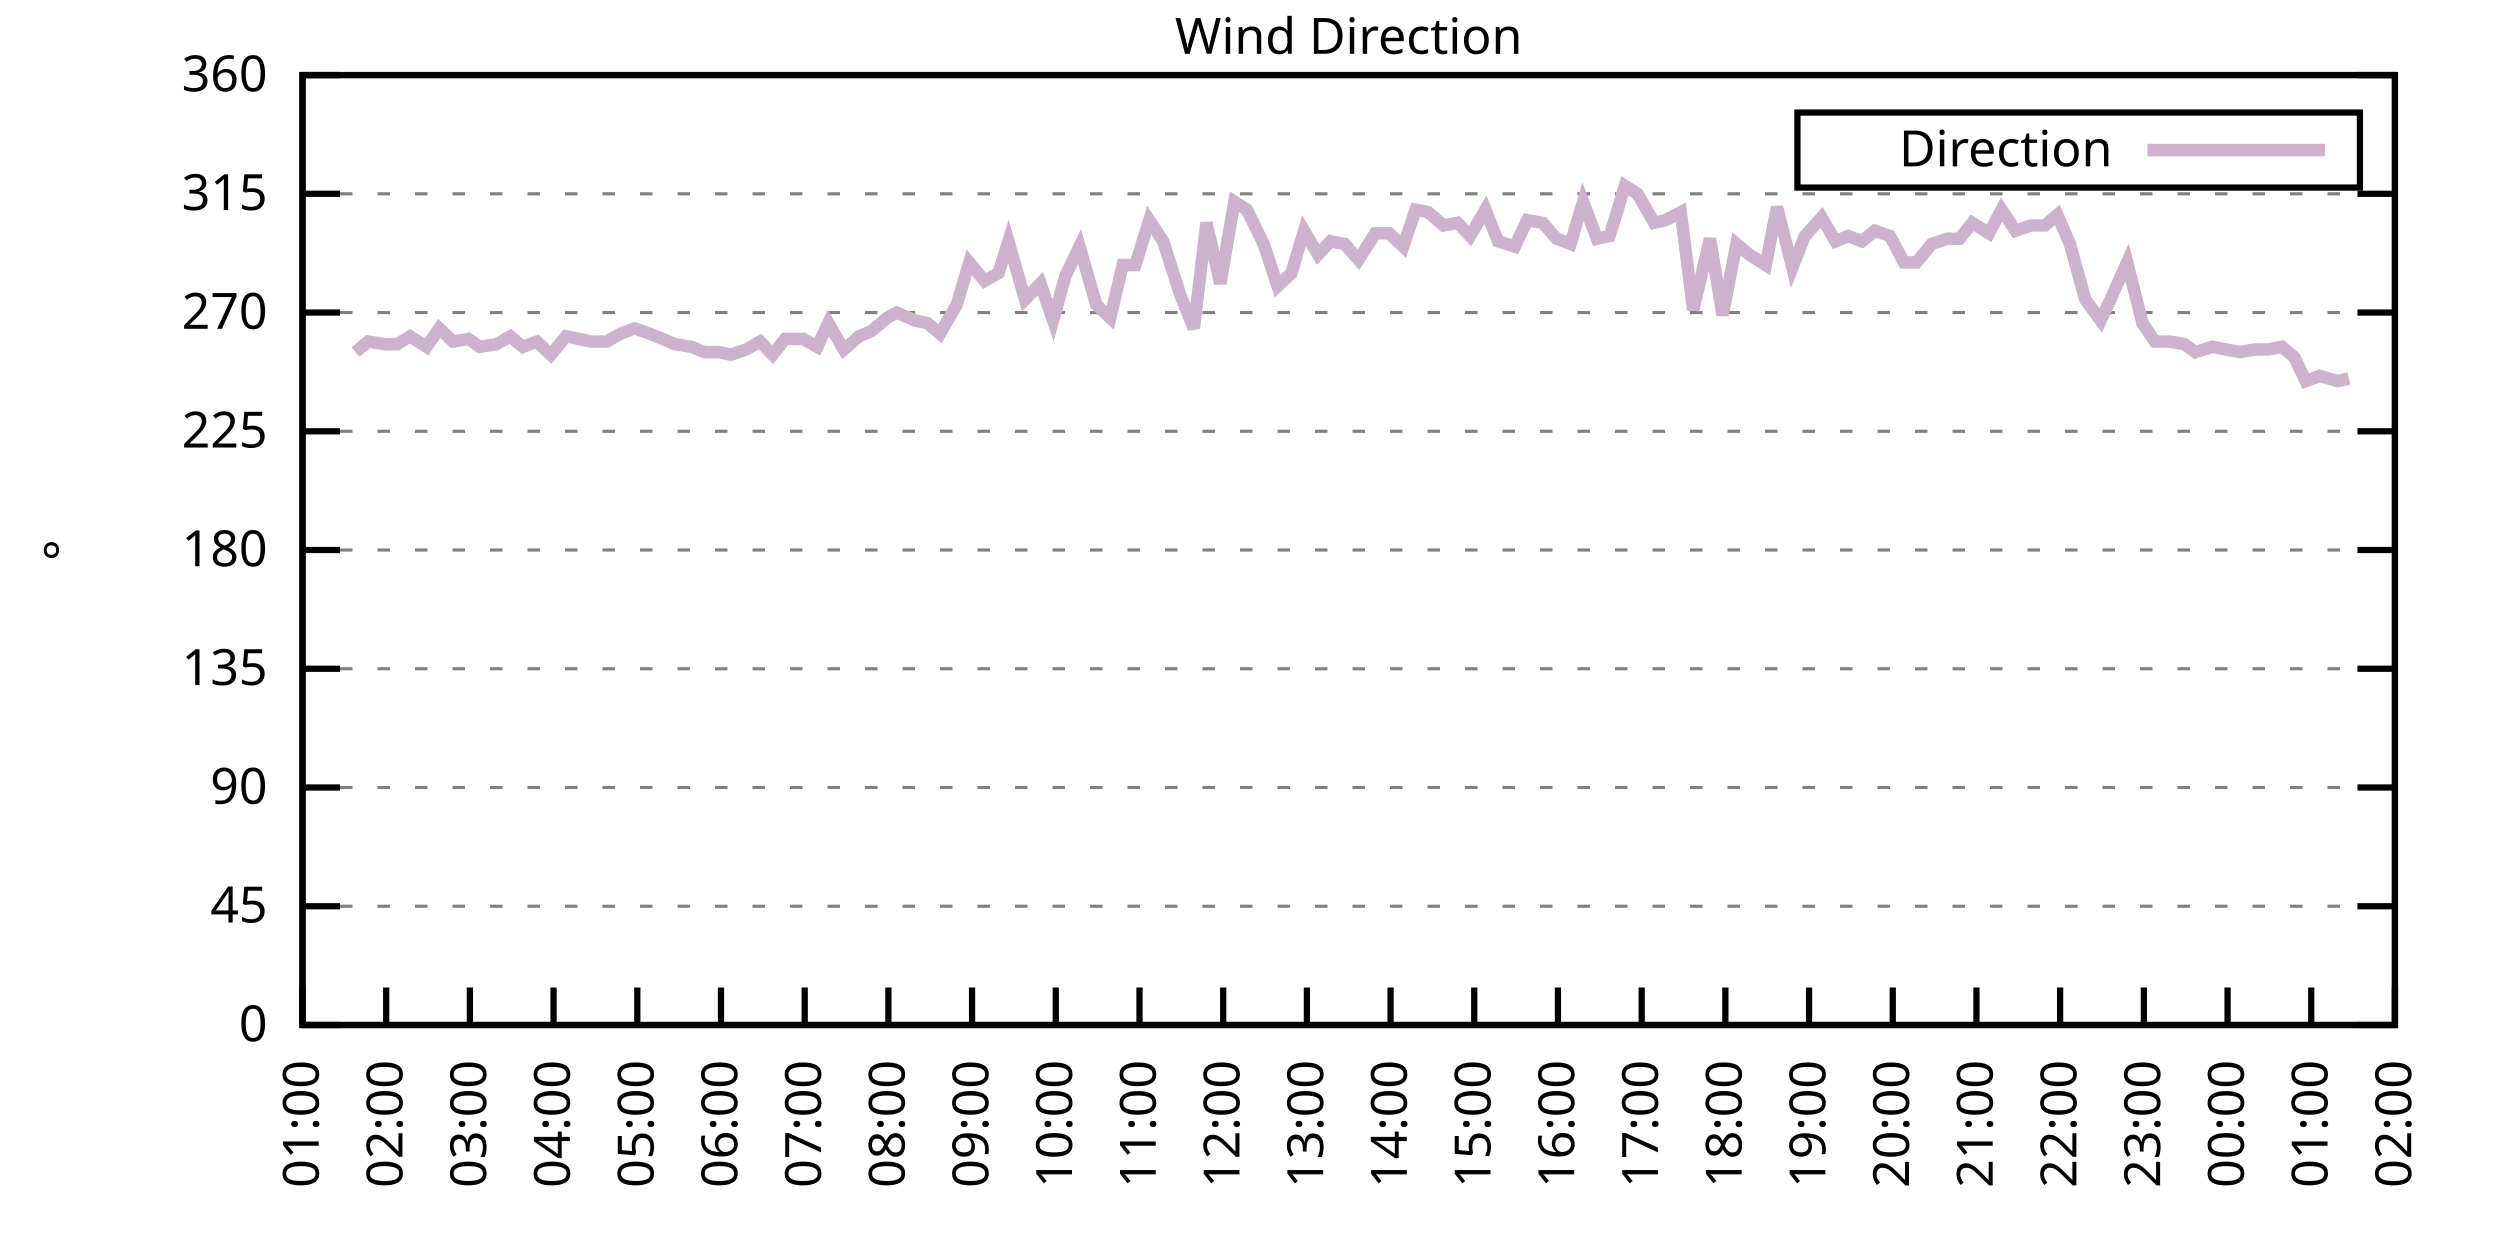
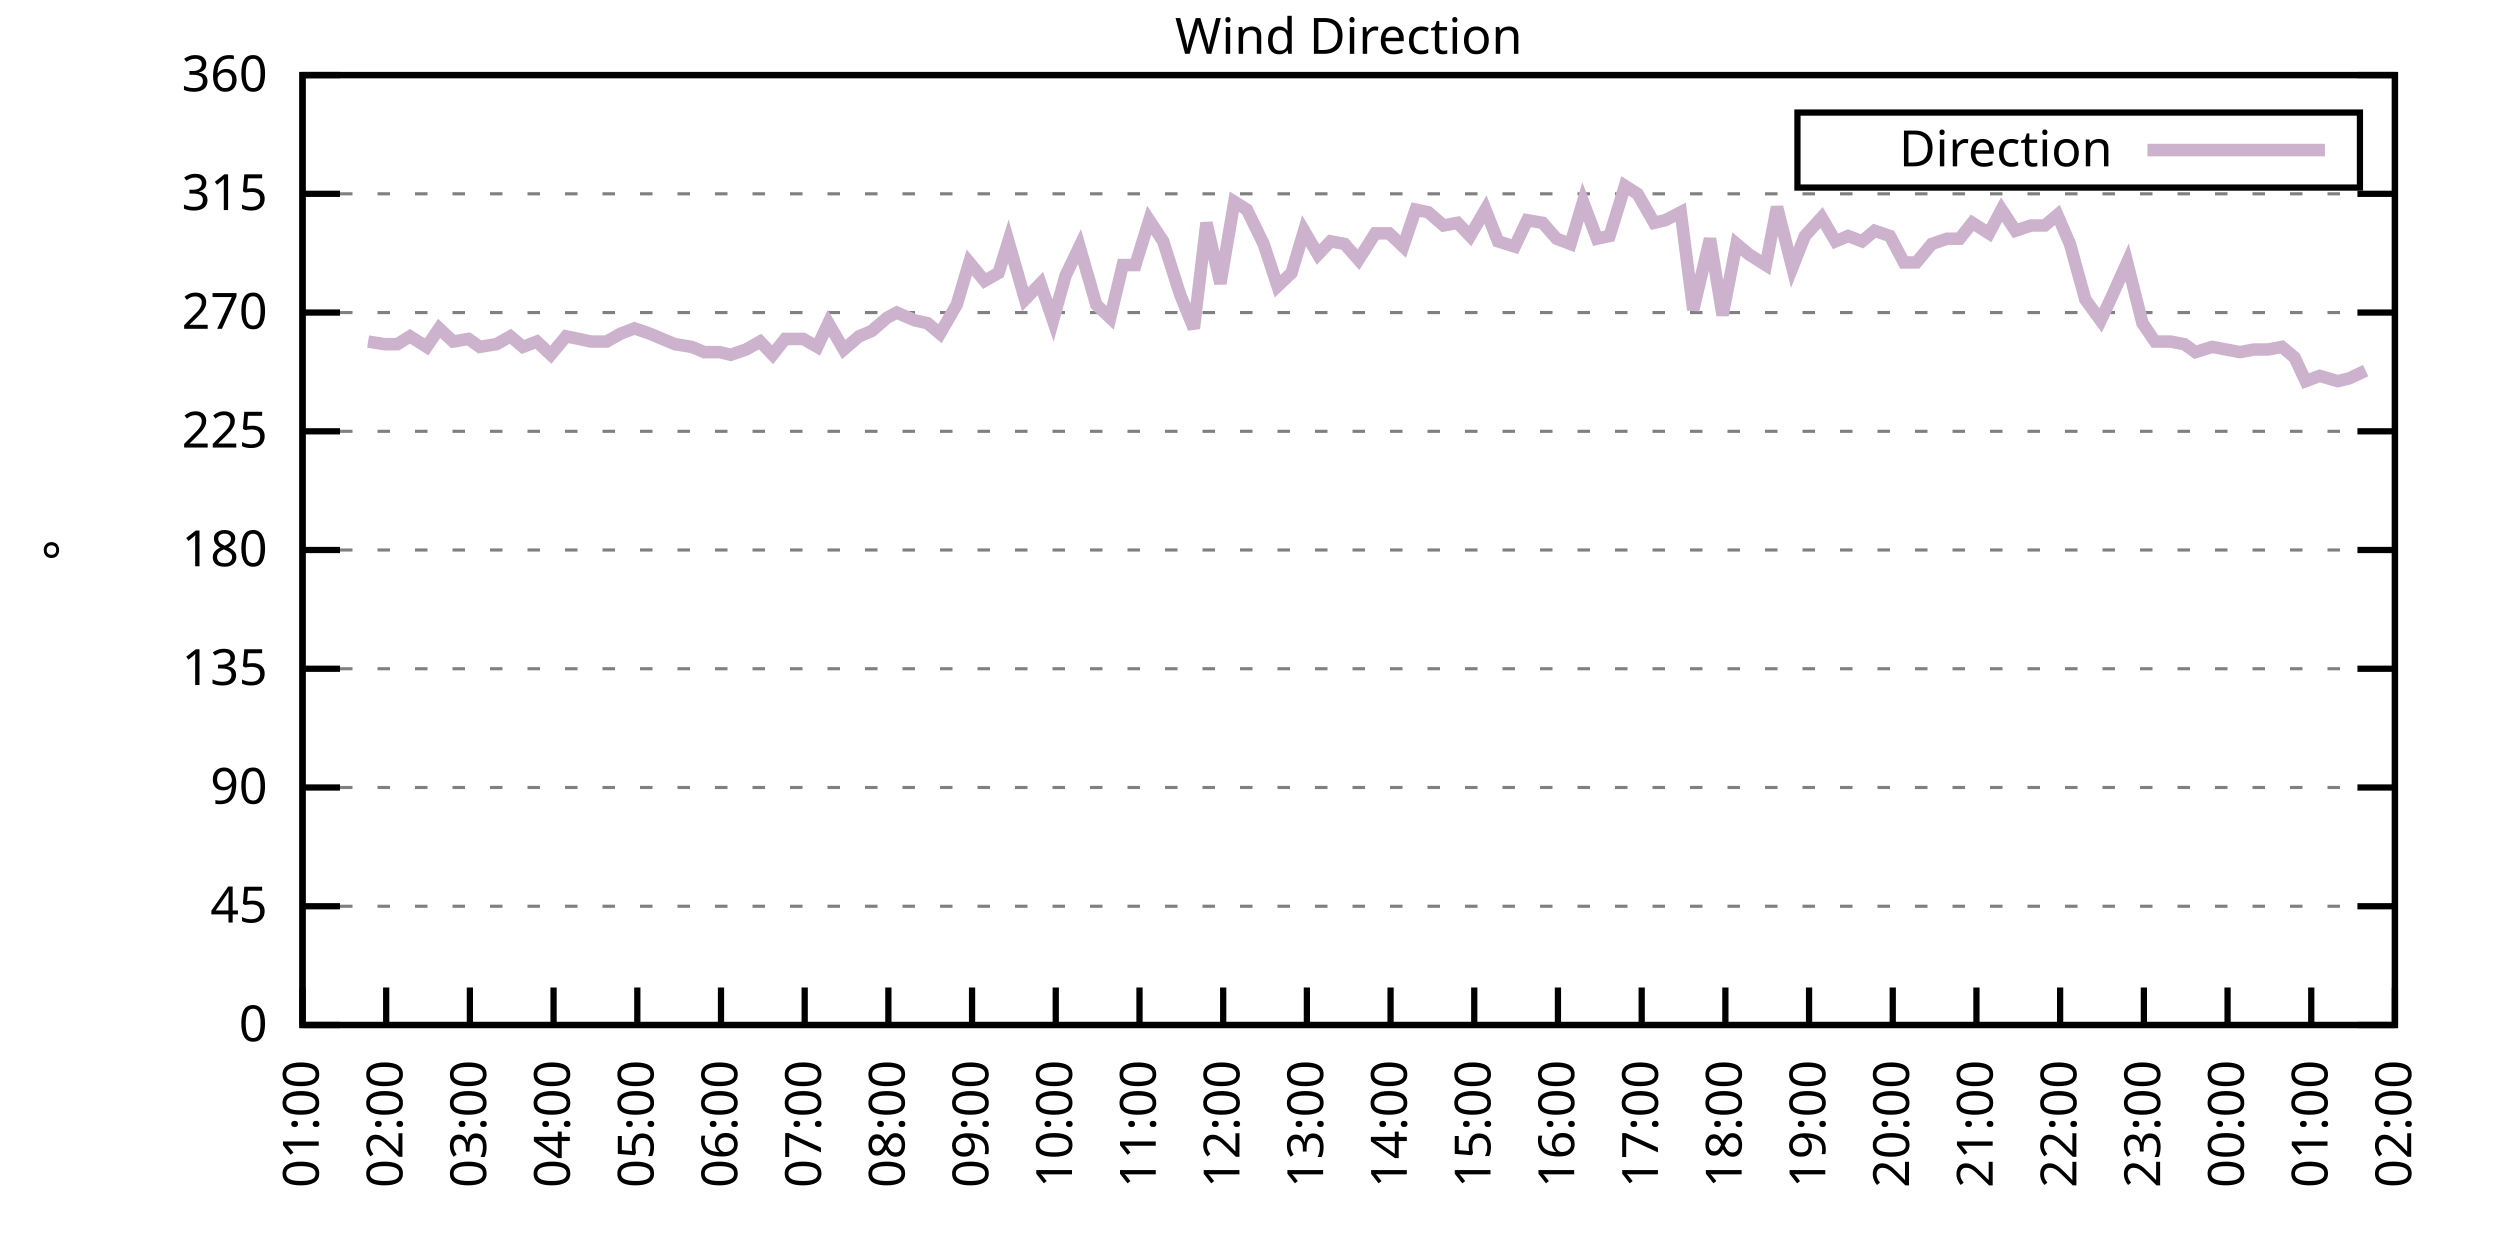
<svg xmlns="http://www.w3.org/2000/svg" xmlns:xlink="http://www.w3.org/1999/xlink" width="400" height="200" viewBox="0 0 400 200">
  <g id="gnuplot_canvas">
    <rect x="0" y="0" width="400" height="200" fill="none" />
    <defs>
      <circle id="gpDot" r="0.5" stroke-width="0.5" stroke="currentColor" />
      <path id="gpPt0" stroke-width="0.333" stroke="currentColor" d="M-1,0 h2 M0,-1 v2" />
      <path id="gpPt1" stroke-width="0.333" stroke="currentColor" d="M-1,-1 L1,1 M1,-1 L-1,1" />
      <path id="gpPt2" stroke-width="0.333" stroke="currentColor" d="M-1,0 L1,0 M0,-1 L0,1 M-1,-1 L1,1 M-1,1 L1,-1" />
      <rect id="gpPt3" stroke-width="0.333" stroke="currentColor" x="-1" y="-1" width="2" height="2" />
      <rect id="gpPt4" stroke-width="0.333" stroke="currentColor" fill="currentColor" x="-1" y="-1" width="2" height="2" />
      <circle id="gpPt5" stroke-width="0.333" stroke="currentColor" cx="0" cy="0" r="1" />
      <use xlink:href="#gpPt5" id="gpPt6" fill="currentColor" stroke="none" />
      <path id="gpPt7" stroke-width="0.333" stroke="currentColor" d="M0,-1.33 L-1.33,0.67 L1.33,0.67 z" />
      <use xlink:href="#gpPt7" id="gpPt8" fill="currentColor" stroke="none" />
      <use xlink:href="#gpPt7" id="gpPt9" stroke="currentColor" transform="rotate(180)" />
      <use xlink:href="#gpPt9" id="gpPt10" fill="currentColor" stroke="none" />
      <use xlink:href="#gpPt3" id="gpPt11" stroke="currentColor" transform="rotate(45)" />
      <use xlink:href="#gpPt11" id="gpPt12" fill="currentColor" stroke="none" />
      <path id="gpPt13" stroke-width="0.333" stroke="currentColor" d="M0,1.330 L1.265,0.411 L0.782,-1.067 L-0.782,-1.076 L-1.265,0.411 z" />
      <use xlink:href="#gpPt13" id="gpPt14" fill="currentColor" stroke="none" />
      <filter id="textbox" filterUnits="objectBoundingBox" x="0" y="0" height="1" width="1">
        <feFlood flood-color="white" flood-opacity="1" result="bgnd" />
        <feComposite in="SourceGraphic" in2="bgnd" operator="atop" />
      </filter>
      <filter id="greybox" filterUnits="objectBoundingBox" x="0" y="0" height="1" width="1">
        <feFlood flood-color="lightgrey" flood-opacity="1" result="grey" />
        <feComposite in="SourceGraphic" in2="grey" operator="atop" />
      </filter>
    </defs>
    <g fill="none" color="white" stroke="currentColor" stroke-width="1.00" stroke-linecap="butt" stroke-linejoin="miter">
</g>
    <g fill="none" color="black" stroke="currentColor" stroke-width="1.00" stroke-linecap="butt" stroke-linejoin="miter">
      <g stroke="none" shape-rendering="crispEdges">
        <polygon fill="rgb(255, 255, 255)" points="48.40,164.00 383.18,164.00 383.18,12.02 48.40,12.02 " />
      </g>
    </g>
    <g fill="none" color="black" stroke="currentColor" stroke-width="1.00" stroke-linecap="butt" stroke-linejoin="miter">
</g>
    <g fill="none" color="black" stroke="black" stroke-width="0.50" stroke-linecap="butt" stroke-linejoin="miter">
</g>
    <g fill="none" color="gray" stroke="currentColor" stroke-width="0.50" stroke-linecap="butt" stroke-linejoin="miter">
      <path stroke="gray" stroke-dasharray="2,4" class="gridline" d="M48.40,164.00 L383.19,164.00  " />
    </g>
    <g fill="none" color="gray" stroke="gray" stroke-width="1.00" stroke-linecap="butt" stroke-linejoin="miter">
</g>
    <g fill="none" color="black" stroke="currentColor" stroke-width="1.00" stroke-linecap="butt" stroke-linejoin="miter">
      <path stroke="black" d="M48.40,164.00 L54.40,164.00 M383.19,164.00 L377.19,164.00  " />
      <g transform="translate(42.80,166.60)" stroke="none" fill="black" font-family="Sans" font-size="8.00" text-anchor="end">
        <text>
          <tspan font-family="Sans"> 0</tspan>
        </text>
      </g>
    </g>
    <g fill="none" color="black" stroke="currentColor" stroke-width="1.00" stroke-linecap="butt" stroke-linejoin="miter">
</g>
    <g fill="none" color="black" stroke="black" stroke-width="0.50" stroke-linecap="butt" stroke-linejoin="miter">
</g>
    <g fill="none" color="gray" stroke="currentColor" stroke-width="0.50" stroke-linecap="butt" stroke-linejoin="miter">
      <path stroke="gray" stroke-dasharray="2,4" class="gridline" d="M48.40,145.00 L383.19,145.00  " />
    </g>
    <g fill="none" color="gray" stroke="gray" stroke-width="1.00" stroke-linecap="butt" stroke-linejoin="miter">
</g>
    <g fill="none" color="black" stroke="currentColor" stroke-width="1.00" stroke-linecap="butt" stroke-linejoin="miter">
      <path stroke="black" d="M48.40,145.00 L54.40,145.00 M383.19,145.00 L377.19,145.00  " />
      <g transform="translate(42.80,147.60)" stroke="none" fill="black" font-family="Sans" font-size="8.00" text-anchor="end">
        <text>
          <tspan font-family="Sans"> 45</tspan>
        </text>
      </g>
    </g>
    <g fill="none" color="black" stroke="currentColor" stroke-width="1.00" stroke-linecap="butt" stroke-linejoin="miter">
</g>
    <g fill="none" color="black" stroke="black" stroke-width="0.50" stroke-linecap="butt" stroke-linejoin="miter">
</g>
    <g fill="none" color="gray" stroke="currentColor" stroke-width="0.50" stroke-linecap="butt" stroke-linejoin="miter">
      <path stroke="gray" stroke-dasharray="2,4" class="gridline" d="M48.40,126.00 L383.19,126.00  " />
    </g>
    <g fill="none" color="gray" stroke="gray" stroke-width="1.00" stroke-linecap="butt" stroke-linejoin="miter">
</g>
    <g fill="none" color="black" stroke="currentColor" stroke-width="1.00" stroke-linecap="butt" stroke-linejoin="miter">
      <path stroke="black" d="M48.40,126.00 L54.40,126.00 M383.19,126.00 L377.19,126.00  " />
      <g transform="translate(42.80,128.60)" stroke="none" fill="black" font-family="Sans" font-size="8.00" text-anchor="end">
        <text>
          <tspan font-family="Sans"> 90</tspan>
        </text>
      </g>
    </g>
    <g fill="none" color="black" stroke="currentColor" stroke-width="1.00" stroke-linecap="butt" stroke-linejoin="miter">
</g>
    <g fill="none" color="black" stroke="black" stroke-width="0.50" stroke-linecap="butt" stroke-linejoin="miter">
</g>
    <g fill="none" color="gray" stroke="currentColor" stroke-width="0.50" stroke-linecap="butt" stroke-linejoin="miter">
      <path stroke="gray" stroke-dasharray="2,4" class="gridline" d="M48.40,107.00 L383.19,107.00  " />
    </g>
    <g fill="none" color="gray" stroke="gray" stroke-width="1.00" stroke-linecap="butt" stroke-linejoin="miter">
</g>
    <g fill="none" color="black" stroke="currentColor" stroke-width="1.00" stroke-linecap="butt" stroke-linejoin="miter">
      <path stroke="black" d="M48.40,107.00 L54.40,107.00 M383.19,107.00 L377.19,107.00  " />
      <g transform="translate(42.80,109.60)" stroke="none" fill="black" font-family="Sans" font-size="8.00" text-anchor="end">
        <text>
          <tspan font-family="Sans"> 135</tspan>
        </text>
      </g>
    </g>
    <g fill="none" color="black" stroke="currentColor" stroke-width="1.00" stroke-linecap="butt" stroke-linejoin="miter">
</g>
    <g fill="none" color="black" stroke="black" stroke-width="0.50" stroke-linecap="butt" stroke-linejoin="miter">
</g>
    <g fill="none" color="gray" stroke="currentColor" stroke-width="0.50" stroke-linecap="butt" stroke-linejoin="miter">
      <path stroke="gray" stroke-dasharray="2,4" class="gridline" d="M48.40,88.00 L383.19,88.00  " />
    </g>
    <g fill="none" color="gray" stroke="gray" stroke-width="1.00" stroke-linecap="butt" stroke-linejoin="miter">
</g>
    <g fill="none" color="black" stroke="currentColor" stroke-width="1.00" stroke-linecap="butt" stroke-linejoin="miter">
      <path stroke="black" d="M48.40,88.00 L54.40,88.00 M383.19,88.00 L377.19,88.00  " />
      <g transform="translate(42.80,90.60)" stroke="none" fill="black" font-family="Sans" font-size="8.00" text-anchor="end">
        <text>
          <tspan font-family="Sans"> 180</tspan>
        </text>
      </g>
    </g>
    <g fill="none" color="black" stroke="currentColor" stroke-width="1.00" stroke-linecap="butt" stroke-linejoin="miter">
</g>
    <g fill="none" color="black" stroke="black" stroke-width="0.50" stroke-linecap="butt" stroke-linejoin="miter">
</g>
    <g fill="none" color="gray" stroke="currentColor" stroke-width="0.50" stroke-linecap="butt" stroke-linejoin="miter">
      <path stroke="gray" stroke-dasharray="2,4" class="gridline" d="M48.40,69.01 L383.19,69.01  " />
    </g>
    <g fill="none" color="gray" stroke="gray" stroke-width="1.00" stroke-linecap="butt" stroke-linejoin="miter">
</g>
    <g fill="none" color="black" stroke="currentColor" stroke-width="1.00" stroke-linecap="butt" stroke-linejoin="miter">
      <path stroke="black" d="M48.40,69.01 L54.40,69.01 M383.19,69.01 L377.19,69.01  " />
      <g transform="translate(42.80,71.61)" stroke="none" fill="black" font-family="Sans" font-size="8.00" text-anchor="end">
        <text>
          <tspan font-family="Sans"> 225</tspan>
        </text>
      </g>
    </g>
    <g fill="none" color="black" stroke="currentColor" stroke-width="1.00" stroke-linecap="butt" stroke-linejoin="miter">
</g>
    <g fill="none" color="black" stroke="black" stroke-width="0.50" stroke-linecap="butt" stroke-linejoin="miter">
</g>
    <g fill="none" color="gray" stroke="currentColor" stroke-width="0.50" stroke-linecap="butt" stroke-linejoin="miter">
      <path stroke="gray" stroke-dasharray="2,4" class="gridline" d="M48.40,50.01 L383.19,50.01  " />
    </g>
    <g fill="none" color="gray" stroke="gray" stroke-width="1.00" stroke-linecap="butt" stroke-linejoin="miter">
</g>
    <g fill="none" color="black" stroke="currentColor" stroke-width="1.00" stroke-linecap="butt" stroke-linejoin="miter">
      <path stroke="black" d="M48.40,50.01 L54.40,50.01 M383.19,50.01 L377.19,50.01  " />
      <g transform="translate(42.80,52.61)" stroke="none" fill="black" font-family="Sans" font-size="8.00" text-anchor="end">
        <text>
          <tspan font-family="Sans"> 270</tspan>
        </text>
      </g>
    </g>
    <g fill="none" color="black" stroke="currentColor" stroke-width="1.00" stroke-linecap="butt" stroke-linejoin="miter">
</g>
    <g fill="none" color="black" stroke="black" stroke-width="0.50" stroke-linecap="butt" stroke-linejoin="miter">
</g>
    <g fill="none" color="gray" stroke="currentColor" stroke-width="0.50" stroke-linecap="butt" stroke-linejoin="miter">
      <path stroke="gray" stroke-dasharray="2,4" class="gridline" d="M48.40,31.01 L383.19,31.01  " />
    </g>
    <g fill="none" color="gray" stroke="gray" stroke-width="1.00" stroke-linecap="butt" stroke-linejoin="miter">
</g>
    <g fill="none" color="black" stroke="currentColor" stroke-width="1.00" stroke-linecap="butt" stroke-linejoin="miter">
      <path stroke="black" d="M48.40,31.01 L54.40,31.01 M383.19,31.01 L377.19,31.01  " />
      <g transform="translate(42.80,33.61)" stroke="none" fill="black" font-family="Sans" font-size="8.00" text-anchor="end">
        <text>
          <tspan font-family="Sans"> 315</tspan>
        </text>
      </g>
    </g>
    <g fill="none" color="black" stroke="currentColor" stroke-width="1.00" stroke-linecap="butt" stroke-linejoin="miter">
</g>
    <g fill="none" color="black" stroke="black" stroke-width="0.50" stroke-linecap="butt" stroke-linejoin="miter">
</g>
    <g fill="none" color="gray" stroke="currentColor" stroke-width="0.50" stroke-linecap="butt" stroke-linejoin="miter">
      <path stroke="gray" stroke-dasharray="2,4" class="gridline" d="M48.40,12.01 L383.19,12.01  " />
    </g>
    <g fill="none" color="gray" stroke="gray" stroke-width="1.00" stroke-linecap="butt" stroke-linejoin="miter">
</g>
    <g fill="none" color="black" stroke="currentColor" stroke-width="1.00" stroke-linecap="butt" stroke-linejoin="miter">
      <path stroke="black" d="M48.40,12.01 L54.40,12.01 M383.19,12.01 L377.19,12.01  " />
      <g transform="translate(42.80,14.61)" stroke="none" fill="black" font-family="Sans" font-size="8.00" text-anchor="end">
        <text>
          <tspan font-family="Sans"> 360</tspan>
        </text>
      </g>
    </g>
    <g fill="none" color="black" stroke="currentColor" stroke-width="1.00" stroke-linecap="butt" stroke-linejoin="miter">
      <path stroke="black" d="M48.40,164.00 L48.40,158.00  " />
      <g transform="translate(51.00,169.60) rotate(270.00)" stroke="none" fill="black" font-family="Sans" font-size="8.00" text-anchor="end">
        <text>
          <tspan font-family="Sans">01:00</tspan>
        </text>
      </g>
    </g>
    <g fill="none" color="black" stroke="currentColor" stroke-width="1.00" stroke-linecap="butt" stroke-linejoin="miter">
      <path stroke="black" d="M61.79,164.00 L61.79,158.00  " />
      <g transform="translate(64.39,169.60) rotate(270.00)" stroke="none" fill="black" font-family="Sans" font-size="8.00" text-anchor="end">
        <text>
          <tspan font-family="Sans">02:00</tspan>
        </text>
      </g>
    </g>
    <g fill="none" color="black" stroke="currentColor" stroke-width="1.00" stroke-linecap="butt" stroke-linejoin="miter">
      <path stroke="black" d="M75.18,164.00 L75.18,158.00  " />
      <g transform="translate(77.78,169.60) rotate(270.00)" stroke="none" fill="black" font-family="Sans" font-size="8.00" text-anchor="end">
        <text>
          <tspan font-family="Sans">03:00</tspan>
        </text>
      </g>
    </g>
    <g fill="none" color="black" stroke="currentColor" stroke-width="1.00" stroke-linecap="butt" stroke-linejoin="miter">
      <path stroke="black" d="M88.57,164.00 L88.57,158.00  " />
      <g transform="translate(91.17,169.60) rotate(270.00)" stroke="none" fill="black" font-family="Sans" font-size="8.00" text-anchor="end">
        <text>
          <tspan font-family="Sans">04:00</tspan>
        </text>
      </g>
    </g>
    <g fill="none" color="black" stroke="currentColor" stroke-width="1.00" stroke-linecap="butt" stroke-linejoin="miter">
      <path stroke="black" d="M101.97,164.00 L101.97,158.00  " />
      <g transform="translate(104.57,169.60) rotate(270.00)" stroke="none" fill="black" font-family="Sans" font-size="8.00" text-anchor="end">
        <text>
          <tspan font-family="Sans">05:00</tspan>
        </text>
      </g>
    </g>
    <g fill="none" color="black" stroke="currentColor" stroke-width="1.00" stroke-linecap="butt" stroke-linejoin="miter">
      <path stroke="black" d="M115.36,164.00 L115.36,158.00  " />
      <g transform="translate(117.96,169.60) rotate(270.00)" stroke="none" fill="black" font-family="Sans" font-size="8.00" text-anchor="end">
        <text>
          <tspan font-family="Sans">06:00</tspan>
        </text>
      </g>
    </g>
    <g fill="none" color="black" stroke="currentColor" stroke-width="1.00" stroke-linecap="butt" stroke-linejoin="miter">
      <path stroke="black" d="M128.75,164.00 L128.75,158.00  " />
      <g transform="translate(131.35,169.60) rotate(270.00)" stroke="none" fill="black" font-family="Sans" font-size="8.00" text-anchor="end">
        <text>
          <tspan font-family="Sans">07:00</tspan>
        </text>
      </g>
    </g>
    <g fill="none" color="black" stroke="currentColor" stroke-width="1.00" stroke-linecap="butt" stroke-linejoin="miter">
      <path stroke="black" d="M142.14,164.00 L142.14,158.00  " />
      <g transform="translate(144.74,169.60) rotate(270.00)" stroke="none" fill="black" font-family="Sans" font-size="8.00" text-anchor="end">
        <text>
          <tspan font-family="Sans">08:00</tspan>
        </text>
      </g>
    </g>
    <g fill="none" color="black" stroke="currentColor" stroke-width="1.00" stroke-linecap="butt" stroke-linejoin="miter">
      <path stroke="black" d="M155.53,164.00 L155.53,158.00  " />
      <g transform="translate(158.13,169.60) rotate(270.00)" stroke="none" fill="black" font-family="Sans" font-size="8.00" text-anchor="end">
        <text>
          <tspan font-family="Sans">09:00</tspan>
        </text>
      </g>
    </g>
    <g fill="none" color="black" stroke="currentColor" stroke-width="1.00" stroke-linecap="butt" stroke-linejoin="miter">
      <path stroke="black" d="M168.92,164.00 L168.92,158.00  " />
      <g transform="translate(171.52,169.60) rotate(270.00)" stroke="none" fill="black" font-family="Sans" font-size="8.00" text-anchor="end">
        <text>
          <tspan font-family="Sans">10:00</tspan>
        </text>
      </g>
    </g>
    <g fill="none" color="black" stroke="currentColor" stroke-width="1.00" stroke-linecap="butt" stroke-linejoin="miter">
      <path stroke="black" d="M182.32,164.00 L182.32,158.00  " />
      <g transform="translate(184.92,169.60) rotate(270.00)" stroke="none" fill="black" font-family="Sans" font-size="8.00" text-anchor="end">
        <text>
          <tspan font-family="Sans">11:00</tspan>
        </text>
      </g>
    </g>
    <g fill="none" color="black" stroke="currentColor" stroke-width="1.00" stroke-linecap="butt" stroke-linejoin="miter">
      <path stroke="black" d="M195.71,164.00 L195.71,158.00  " />
      <g transform="translate(198.31,169.60) rotate(270.00)" stroke="none" fill="black" font-family="Sans" font-size="8.00" text-anchor="end">
        <text>
          <tspan font-family="Sans">12:00</tspan>
        </text>
      </g>
    </g>
    <g fill="none" color="black" stroke="currentColor" stroke-width="1.00" stroke-linecap="butt" stroke-linejoin="miter">
      <path stroke="black" d="M209.10,164.00 L209.10,158.00  " />
      <g transform="translate(211.70,169.60) rotate(270.00)" stroke="none" fill="black" font-family="Sans" font-size="8.00" text-anchor="end">
        <text>
          <tspan font-family="Sans">13:00</tspan>
        </text>
      </g>
    </g>
    <g fill="none" color="black" stroke="currentColor" stroke-width="1.00" stroke-linecap="butt" stroke-linejoin="miter">
      <path stroke="black" d="M222.49,164.00 L222.49,158.00  " />
      <g transform="translate(225.09,169.60) rotate(270.00)" stroke="none" fill="black" font-family="Sans" font-size="8.00" text-anchor="end">
        <text>
          <tspan font-family="Sans">14:00</tspan>
        </text>
      </g>
    </g>
    <g fill="none" color="black" stroke="currentColor" stroke-width="1.00" stroke-linecap="butt" stroke-linejoin="miter">
      <path stroke="black" d="M235.88,164.00 L235.88,158.00  " />
      <g transform="translate(238.48,169.60) rotate(270.00)" stroke="none" fill="black" font-family="Sans" font-size="8.00" text-anchor="end">
        <text>
          <tspan font-family="Sans">15:00</tspan>
        </text>
      </g>
    </g>
    <g fill="none" color="black" stroke="currentColor" stroke-width="1.00" stroke-linecap="butt" stroke-linejoin="miter">
      <path stroke="black" d="M249.27,164.00 L249.27,158.00  " />
      <g transform="translate(251.87,169.60) rotate(270.00)" stroke="none" fill="black" font-family="Sans" font-size="8.00" text-anchor="end">
        <text>
          <tspan font-family="Sans">16:00</tspan>
        </text>
      </g>
    </g>
    <g fill="none" color="black" stroke="currentColor" stroke-width="1.00" stroke-linecap="butt" stroke-linejoin="miter">
      <path stroke="black" d="M262.67,164.00 L262.67,158.00  " />
      <g transform="translate(265.27,169.60) rotate(270.00)" stroke="none" fill="black" font-family="Sans" font-size="8.00" text-anchor="end">
        <text>
          <tspan font-family="Sans">17:00</tspan>
        </text>
      </g>
    </g>
    <g fill="none" color="black" stroke="currentColor" stroke-width="1.00" stroke-linecap="butt" stroke-linejoin="miter">
      <path stroke="black" d="M276.06,164.00 L276.06,158.00  " />
      <g transform="translate(278.66,169.60) rotate(270.00)" stroke="none" fill="black" font-family="Sans" font-size="8.00" text-anchor="end">
        <text>
          <tspan font-family="Sans">18:00</tspan>
        </text>
      </g>
    </g>
    <g fill="none" color="black" stroke="currentColor" stroke-width="1.00" stroke-linecap="butt" stroke-linejoin="miter">
      <path stroke="black" d="M289.45,164.00 L289.45,158.00  " />
      <g transform="translate(292.05,169.60) rotate(270.00)" stroke="none" fill="black" font-family="Sans" font-size="8.00" text-anchor="end">
        <text>
          <tspan font-family="Sans">19:00</tspan>
        </text>
      </g>
    </g>
    <g fill="none" color="black" stroke="currentColor" stroke-width="1.00" stroke-linecap="butt" stroke-linejoin="miter">
      <path stroke="black" d="M302.84,164.00 L302.84,158.00  " />
      <g transform="translate(305.44,169.60) rotate(270.00)" stroke="none" fill="black" font-family="Sans" font-size="8.00" text-anchor="end">
        <text>
          <tspan font-family="Sans">20:00</tspan>
        </text>
      </g>
    </g>
    <g fill="none" color="black" stroke="currentColor" stroke-width="1.00" stroke-linecap="butt" stroke-linejoin="miter">
      <path stroke="black" d="M316.23,164.00 L316.23,158.00  " />
      <g transform="translate(318.83,169.60) rotate(270.00)" stroke="none" fill="black" font-family="Sans" font-size="8.00" text-anchor="end">
        <text>
          <tspan font-family="Sans">21:00</tspan>
        </text>
      </g>
    </g>
    <g fill="none" color="black" stroke="currentColor" stroke-width="1.00" stroke-linecap="butt" stroke-linejoin="miter">
      <path stroke="black" d="M329.62,164.00 L329.62,158.00  " />
      <g transform="translate(332.22,169.60) rotate(270.00)" stroke="none" fill="black" font-family="Sans" font-size="8.00" text-anchor="end">
        <text>
          <tspan font-family="Sans">22:00</tspan>
        </text>
      </g>
    </g>
    <g fill="none" color="black" stroke="currentColor" stroke-width="1.00" stroke-linecap="butt" stroke-linejoin="miter">
      <path stroke="black" d="M343.02,164.00 L343.02,158.00  " />
      <g transform="translate(345.62,169.60) rotate(270.00)" stroke="none" fill="black" font-family="Sans" font-size="8.00" text-anchor="end">
        <text>
          <tspan font-family="Sans">23:00</tspan>
        </text>
      </g>
    </g>
    <g fill="none" color="black" stroke="currentColor" stroke-width="1.00" stroke-linecap="butt" stroke-linejoin="miter">
      <path stroke="black" d="M356.41,164.00 L356.41,158.00  " />
      <g transform="translate(359.01,169.60) rotate(270.00)" stroke="none" fill="black" font-family="Sans" font-size="8.00" text-anchor="end">
        <text>
          <tspan font-family="Sans">00:00</tspan>
        </text>
      </g>
    </g>
    <g fill="none" color="black" stroke="currentColor" stroke-width="1.00" stroke-linecap="butt" stroke-linejoin="miter">
      <path stroke="black" d="M369.80,164.00 L369.80,158.00  " />
      <g transform="translate(372.40,169.60) rotate(270.00)" stroke="none" fill="black" font-family="Sans" font-size="8.00" text-anchor="end">
        <text>
          <tspan font-family="Sans">01:00</tspan>
        </text>
      </g>
    </g>
    <g fill="none" color="black" stroke="currentColor" stroke-width="1.00" stroke-linecap="butt" stroke-linejoin="miter">
      <path stroke="black" d="M383.19,164.00 L383.19,158.00  " />
      <g transform="translate(385.79,169.60) rotate(270.00)" stroke="none" fill="black" font-family="Sans" font-size="8.00" text-anchor="end">
        <text>
          <tspan font-family="Sans">02:00</tspan>
        </text>
      </g>
    </g>
    <g fill="none" color="black" stroke="currentColor" stroke-width="1.00" stroke-linecap="butt" stroke-linejoin="miter">
</g>
    <g fill="none" color="black" stroke="currentColor" stroke-width="1.00" stroke-linecap="butt" stroke-linejoin="miter">
      <path stroke="black" d="M48.40,12.01 L48.40,164.00 L383.19,164.00 L383.19,12.01 L48.40,12.01 Z  " />
    </g>
    <g fill="none" color="black" stroke="currentColor" stroke-width="1.00" stroke-linecap="butt" stroke-linejoin="miter">
</g>
    <g fill="none" color="black" stroke="currentColor" stroke-width="1.00" stroke-linecap="butt" stroke-linejoin="miter">
      <path stroke="black" d="M287.59,30.01 L287.59,18.01 L377.59,18.01 L377.59,30.01 L287.59,30.01 Z  " />
    </g>
    <g id="Wind_direction_plot_1">
      <g fill="none" color="white" stroke="black" stroke-width="2.00" stroke-linecap="butt" stroke-linejoin="miter">
</g>
      <g fill="none" color="black" stroke="currentColor" stroke-width="2.00" stroke-linecap="butt" stroke-linejoin="miter">
        <g transform="translate(337.99,26.61)" stroke="none" fill="black" font-family="Sans" font-size="8.00" text-anchor="end">
          <text>
            <tspan font-family="Sans">Direction</tspan>
          </text>
        </g>
      </g>
      <g fill="none" color="black" stroke="currentColor" stroke-width="2.00" stroke-linecap="butt" stroke-linejoin="miter">
-         <path stroke="rgb(204, 178, 204)" d="M343.59,24.01 L371.99,24.01 M56.88,56.34 L58.89,54.65 L61.57,55.07 L63.58,55.07 L65.59,53.81 L68.26,55.50   L70.27,52.54 L72.50,54.65 L74.96,54.23 L76.75,55.50 L79.42,55.07 L81.66,53.81 L83.66,55.50 L85.90,54.65   L88.13,56.76 L90.58,53.81 L92.59,54.23 L94.60,54.65 L97.06,54.65 L99.29,53.39 L101.52,52.54 L103.98,53.39   L105.98,54.23 L107.99,55.07 L110.67,55.50 L112.68,56.34 L115.13,56.34 L116.92,56.76 L119.38,55.92 L121.61,54.65   L123.62,56.76 L125.62,54.23 L128.53,54.23 L130.76,55.50 L132.54,51.70 L135.00,55.92 L137.45,53.81 L139.46,52.96   L141.92,50.85 L143.48,50.01 L146.38,51.27 L148.39,51.70 L150.40,53.39 L153.08,48.74 L155.09,41.99 L157.54,44.94   L159.77,43.67 L161.34,38.61 L164.01,47.90 L166.47,45.36 L168.48,51.27 L170.49,44.10 L172.72,39.45 L175.40,48.74   L177.63,50.85 L179.64,42.41 L181.65,42.41 L183.88,35.23 L186.11,38.61 L188.79,47.05 L191.02,52.54 L193.03,35.65   L195.26,45.36 L197.49,32.28 L199.50,33.54 L202.18,39.03 L204.41,45.79 L206.64,43.67 L208.65,36.92 L210.88,40.72   L212.89,38.61 L215.13,39.03 L217.36,41.56 L220.04,37.34 L222.27,37.34 L224.50,39.45 L226.51,33.54 L228.52,33.96   L230.97,36.08 L233.20,35.65 L235.21,37.76 L237.67,33.54 L239.68,38.61 L242.36,39.45 L244.36,35.23 L246.82,35.65   L249.05,38.19 L251.28,39.03 L253.29,32.28 L255.52,38.19 L257.53,37.76 L259.99,29.74 L262.00,31.01 L264.67,35.65   L266.46,35.23 L268.92,33.96 L270.92,49.59 L273.60,38.19 L275.61,50.43 L277.84,39.03 L279.85,40.72 L282.53,42.41   L284.32,33.12 L286.77,42.83 L288.78,37.76 L291.46,34.81 L293.69,38.61 L295.70,37.76 L297.93,38.61 L299.94,36.92   L302.39,37.76 L304.63,41.99 L306.63,41.99 L309.09,39.03 L311.54,38.19 L313.55,38.19 L315.56,35.65 L318.24,37.34   L320.25,33.54 L322.48,36.92 L324.94,36.08 L327.17,36.08 L329.18,34.39 L331.19,39.03 L333.64,47.90 L336.10,51.27   L337.88,47.47 L340.34,41.99 L342.79,51.70 L344.80,54.65 L347.26,54.65 L349.49,55.07 L351.27,56.34 L353.95,55.50   L356.18,55.92 L358.42,56.34 L360.65,55.92 L362.88,55.92 L365.11,55.50 L367.12,57.18 L368.91,60.98 L371.14,60.14   L374.04,60.98 L375.82,60.56  " />
+         <path stroke="rgb(204, 178, 204)" d="M343.59,24.01 L371.99,24.01 M58.89,54.65 L61.57,55.07 L63.58,55.07 L65.59,53.81 L68.26,55.50 L70.27,52.54   L72.50,54.65 L74.96,54.23 L76.75,55.50 L79.42,55.07 L81.66,53.81 L83.66,55.50 L85.90,54.65 L88.13,56.76   L90.58,53.81 L92.59,54.23 L94.60,54.65 L97.06,54.65 L99.29,53.39 L101.52,52.54 L103.98,53.39 L105.98,54.23   L107.99,55.07 L110.67,55.50 L112.68,56.34 L115.13,56.34 L116.92,56.76 L119.38,55.92 L121.61,54.65 L123.62,56.76   L125.62,54.23 L128.53,54.23 L130.76,55.50 L132.54,51.70 L135.00,55.92 L137.45,53.81 L139.46,52.96 L141.92,50.85   L143.48,50.01 L146.38,51.27 L148.39,51.70 L150.40,53.39 L153.08,48.74 L155.09,41.99 L157.54,44.94 L159.77,43.67   L161.34,38.61 L164.01,47.90 L166.47,45.36 L168.48,51.27 L170.49,44.10 L172.72,39.45 L175.40,48.74 L177.63,50.85   L179.64,42.41 L181.65,42.41 L183.88,35.23 L186.11,38.61 L188.79,47.05 L191.02,52.54 L193.03,35.65 L195.26,45.36   L197.49,32.28 L199.50,33.54 L202.18,39.03 L204.41,45.79 L206.64,43.67 L208.65,36.92 L210.88,40.72 L212.89,38.61   L215.13,39.03 L217.36,41.56 L220.04,37.34 L222.27,37.34 L224.50,39.45 L226.51,33.54 L228.52,33.96 L230.97,36.08   L233.20,35.65 L235.21,37.76 L237.67,33.54 L239.68,38.61 L242.36,39.45 L244.36,35.23 L246.82,35.65 L249.05,38.19   L251.28,39.03 L253.29,32.28 L255.52,38.19 L257.53,37.76 L259.99,29.74 L262.00,31.01 L264.67,35.65 L266.46,35.23   L268.92,33.96 L270.92,49.59 L273.60,38.19 L275.61,50.43 L277.84,39.03 L279.85,40.72 L282.53,42.41 L284.32,33.12   L286.77,42.83 L288.78,37.76 L291.46,34.81 L293.69,38.61 L295.70,37.76 L297.93,38.61 L299.94,36.92 L302.39,37.76   L304.63,41.99 L306.63,41.99 L309.09,39.03 L311.54,38.19 L313.55,38.19 L315.56,35.65 L318.24,37.34 L320.25,33.54   L322.48,36.92 L324.94,36.08 L327.17,36.08 L329.18,34.39 L331.19,39.03 L333.64,47.90 L336.10,51.27 L337.88,47.47   L340.34,41.99 L342.79,51.70 L344.80,54.65 L347.26,54.65 L349.49,55.07 L351.27,56.34 L353.95,55.50 L356.18,55.92   L358.42,56.34 L360.65,55.92 L362.88,55.92 L365.11,55.50 L367.12,57.18 L368.91,60.98 L371.14,60.14 L374.04,60.98   L375.82,60.56 L378.50,59.30  " />
      </g>
    </g>
    <g fill="none" color="black" stroke="currentColor" stroke-width="2.00" stroke-linecap="butt" stroke-linejoin="miter">
</g>
    <g fill="none" color="black" stroke="black" stroke-width="1.00" stroke-linecap="butt" stroke-linejoin="miter">
</g>
    <g fill="none" color="black" stroke="currentColor" stroke-width="1.00" stroke-linecap="butt" stroke-linejoin="miter">
      <path stroke="black" d="M48.40,12.01 L48.40,164.00 L383.19,164.00 L383.19,12.01 L48.40,12.01 Z  " />
      <g transform="translate(12.80,88.01) rotate(270.00)" stroke="none" fill="black" font-family="Sans" font-size="8.00" text-anchor="middle">
        <text>
          <tspan font-family="Sans">°</tspan>
        </text>
      </g>
    </g>
    <g fill="none" color="black" stroke="currentColor" stroke-width="1.00" stroke-linecap="butt" stroke-linejoin="miter">
</g>
    <g fill="none" color="black" stroke="currentColor" stroke-width="1.00" stroke-linecap="butt" stroke-linejoin="miter">
      <g transform="translate(215.79,8.61)" stroke="none" fill="black" font-family="Sans" font-size="8.00" text-anchor="middle">
        <text>
          <tspan font-family="Sans">Wind Direction</tspan>
        </text>
      </g>
    </g>
    <g fill="none" color="black" stroke="currentColor" stroke-width="1.00" stroke-linecap="butt" stroke-linejoin="miter">
</g>
  </g>
</svg>
